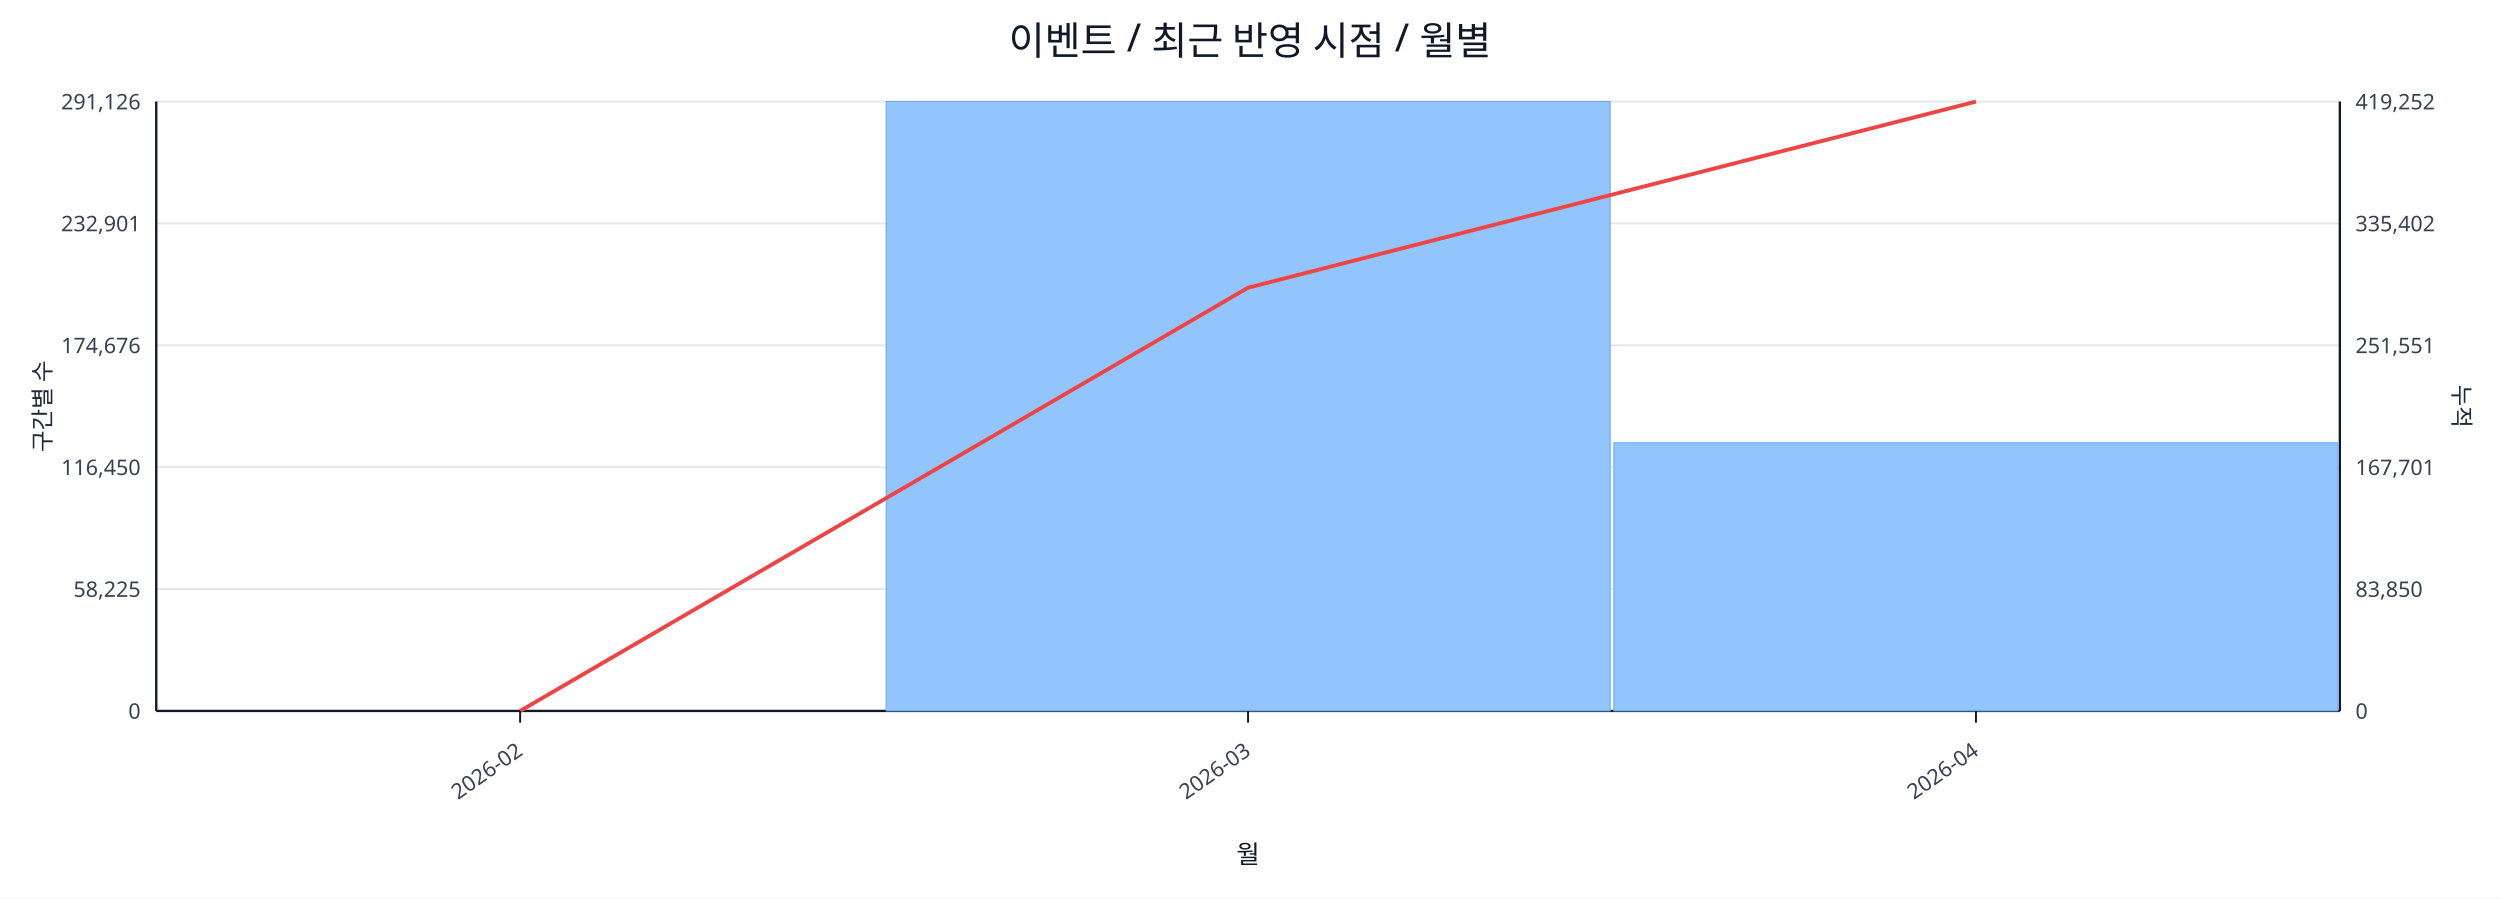
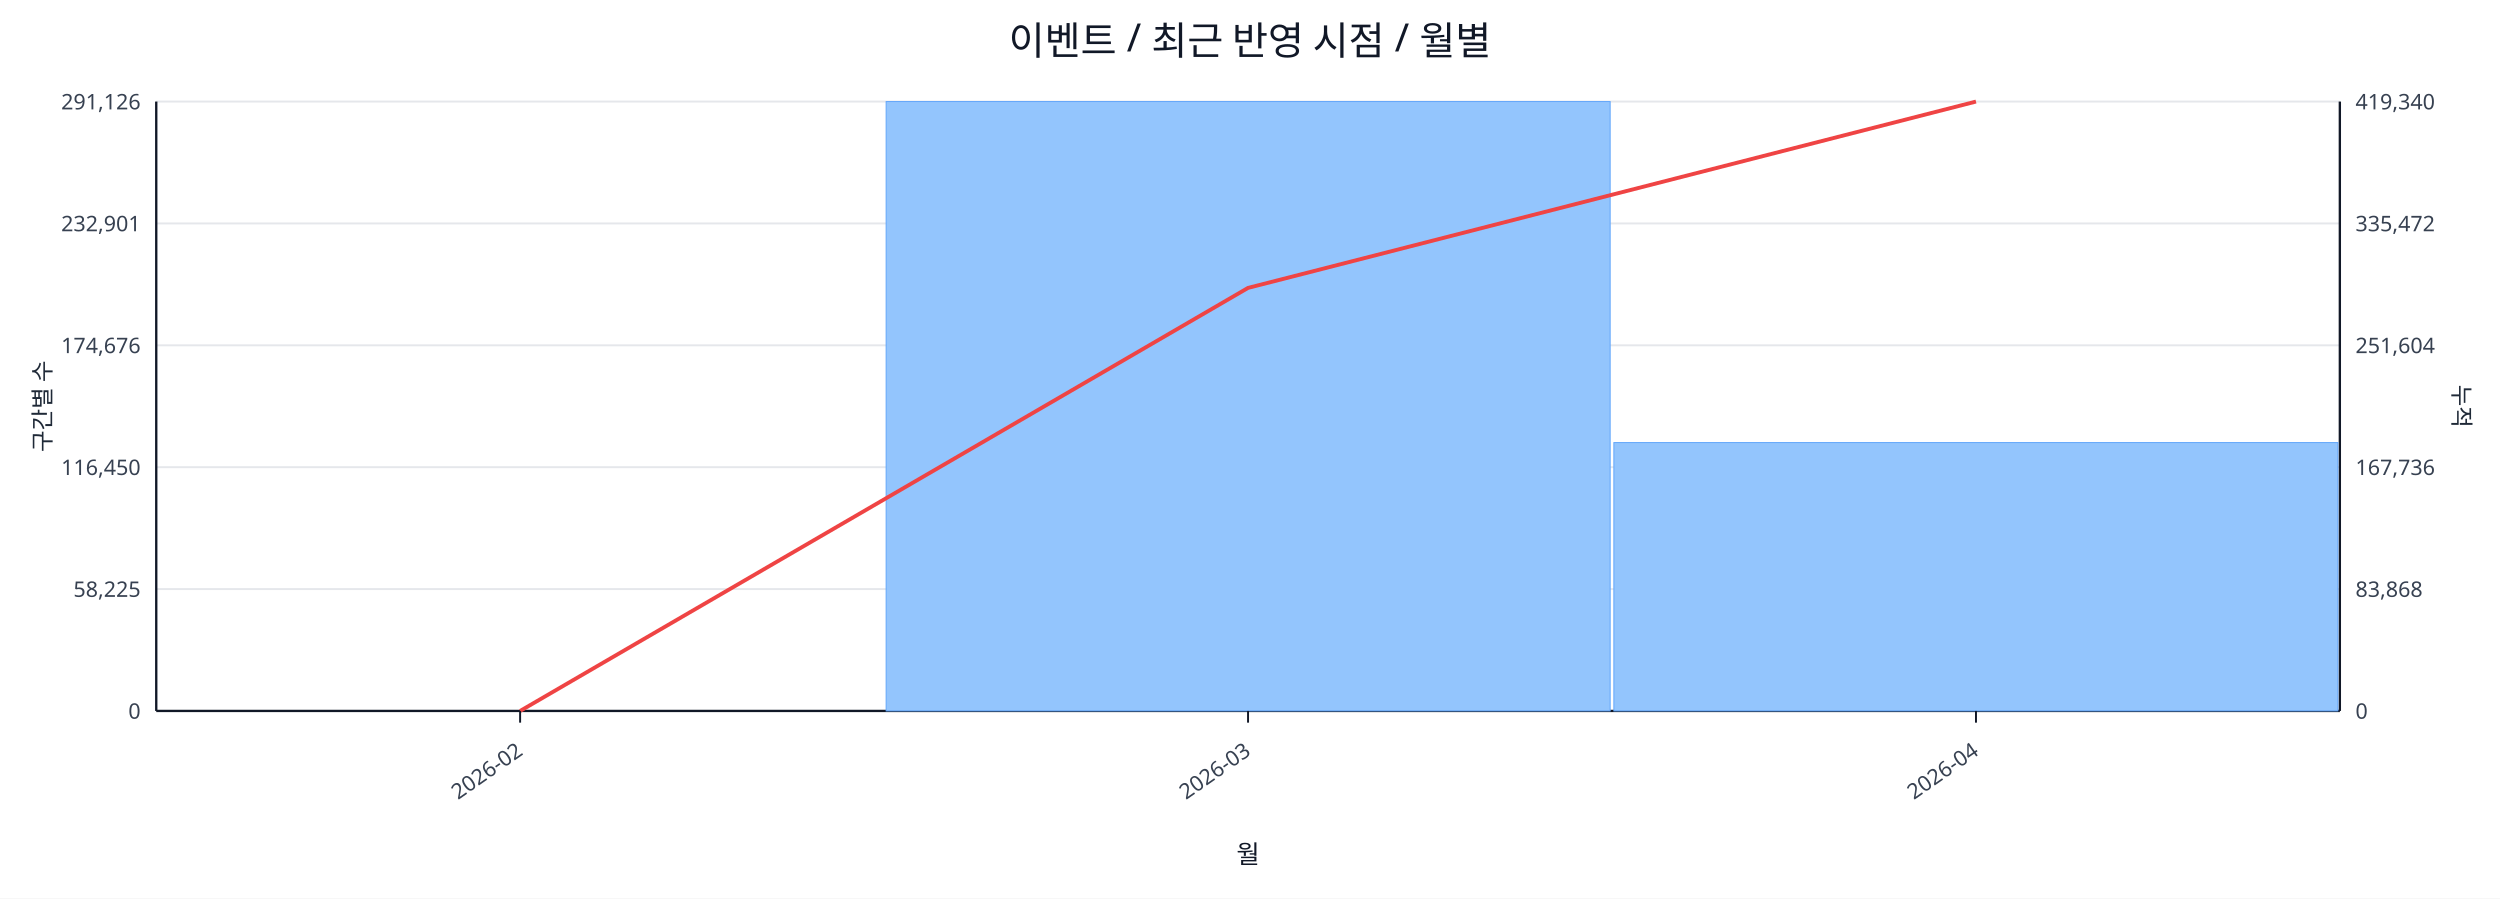
<svg xmlns="http://www.w3.org/2000/svg" width="1280" height="460" viewBox="0 0 1280 460">
  <rect x="0" y="0" width="100%" height="100%" fill="#ffffff" />
  <text x="640.0" y="28" font-size="20" text-anchor="middle" font-family="sans-serif" fill="#111827">이벤트 / 최근 반영 시점 / 월별</text>
  <line x1="80.0" y1="52.0" x2="1198.0" y2="52.0" stroke="#e5e7eb" stroke-width="1" />
  <text x="72.0" y="56.0" font-size="11" text-anchor="end" font-family="sans-serif" fill="#374151">291,126</text>
-   <text x="1206.0" y="56.0" font-size="11" text-anchor="start" font-family="sans-serif" fill="#374151">419,252</text>
+   <text x="1206.0" y="56.0" font-size="11" text-anchor="start" font-family="sans-serif" fill="#374151">419,340</text>
  <line x1="80.0" y1="114.4" x2="1198.0" y2="114.4" stroke="#e5e7eb" stroke-width="1" />
  <text x="72.0" y="118.4" font-size="11" text-anchor="end" font-family="sans-serif" fill="#374151">232,901</text>
-   <text x="1206.0" y="118.4" font-size="11" text-anchor="start" font-family="sans-serif" fill="#374151">335,402</text>
+   <text x="1206.0" y="118.4" font-size="11" text-anchor="start" font-family="sans-serif" fill="#374151">335,472</text>
  <line x1="80.0" y1="176.8" x2="1198.0" y2="176.8" stroke="#e5e7eb" stroke-width="1" />
  <text x="72.0" y="180.8" font-size="11" text-anchor="end" font-family="sans-serif" fill="#374151">174,676</text>
-   <text x="1206.0" y="180.8" font-size="11" text-anchor="start" font-family="sans-serif" fill="#374151">251,551</text>
+   <text x="1206.0" y="180.8" font-size="11" text-anchor="start" font-family="sans-serif" fill="#374151">251,604</text>
  <line x1="80.0" y1="239.2" x2="1198.0" y2="239.2" stroke="#e5e7eb" stroke-width="1" />
  <text x="72.0" y="243.2" font-size="11" text-anchor="end" font-family="sans-serif" fill="#374151">116,450</text>
-   <text x="1206.0" y="243.2" font-size="11" text-anchor="start" font-family="sans-serif" fill="#374151">167,701</text>
+   <text x="1206.0" y="243.2" font-size="11" text-anchor="start" font-family="sans-serif" fill="#374151">167,736</text>
  <line x1="80.0" y1="301.6" x2="1198.0" y2="301.6" stroke="#e5e7eb" stroke-width="1" />
  <text x="72.0" y="305.6" font-size="11" text-anchor="end" font-family="sans-serif" fill="#374151">58,225</text>
-   <text x="1206.0" y="305.6" font-size="11" text-anchor="start" font-family="sans-serif" fill="#374151">83,850</text>
+   <text x="1206.0" y="305.6" font-size="11" text-anchor="start" font-family="sans-serif" fill="#374151">83,868</text>
  <line x1="80.0" y1="364.0" x2="1198.0" y2="364.0" stroke="#e5e7eb" stroke-width="1" />
  <text x="72.0" y="368.0" font-size="11" text-anchor="end" font-family="sans-serif" fill="#374151">0</text>
  <text x="1206.0" y="368.0" font-size="11" text-anchor="start" font-family="sans-serif" fill="#374151">0</text>
  <line x1="80.0" y1="364.0" x2="1198.0" y2="364.0" stroke="#111827" stroke-width="1.2" />
  <line x1="80.0" y1="52.0" x2="80.0" y2="364.0" stroke="#111827" stroke-width="1.2" />
  <line x1="1198.0" y1="52.0" x2="1198.0" y2="364.0" stroke="#111827" stroke-width="1.2" />
  <rect x="81.0" y="364.0" width="370.7" height="0.0" fill="#93c5fd" stroke="#60a5fa" stroke-width="0.5" />
  <rect x="453.7" y="52.0" width="370.7" height="312.0" fill="#93c5fd" stroke="#60a5fa" stroke-width="0.5" />
-   <rect x="826.3" y="226.7" width="370.7" height="137.3" fill="#93c5fd" stroke="#60a5fa" stroke-width="0.5" />
-   <polyline fill="none" stroke="#ef4444" stroke-width="2" points="266.3,364.0 639.0,147.3 1011.7,52.0" />
+   <rect x="826.3" y="226.6" width="370.7" height="137.4" fill="#93c5fd" stroke="#60a5fa" stroke-width="0.5" />
+   <polyline fill="none" stroke="#ef4444" stroke-width="2" points="266.3,364.0 639.0,147.4 1011.7,52.0" />
  <line x1="266.3" y1="364.0" x2="266.3" y2="370.0" stroke="#111827" stroke-width="1" />
  <text x="268.3" y="386.0" font-size="11" text-anchor="end" transform="rotate(-35 268.3 386.0)" font-family="sans-serif" fill="#374151">2026-02</text>
  <line x1="639.0" y1="364.0" x2="639.0" y2="370.0" stroke="#111827" stroke-width="1" />
  <text x="641.0" y="386.0" font-size="11" text-anchor="end" transform="rotate(-35 641.0 386.0)" font-family="sans-serif" fill="#374151">2026-03</text>
  <line x1="1011.7" y1="364.0" x2="1011.7" y2="370.0" stroke="#111827" stroke-width="1" />
  <text x="1013.7" y="386.0" font-size="11" text-anchor="end" transform="rotate(-35 1013.7 386.0)" font-family="sans-serif" fill="#374151">2026-04</text>
  <text x="26" y="208.0" font-size="12" transform="rotate(-90 26 208.0)" text-anchor="middle" font-family="sans-serif" fill="#1f2937">구간별 수</text>
  <text x="1256.0" y="208.0" font-size="12" transform="rotate(90 1256.0 208.0)" text-anchor="middle" font-family="sans-serif" fill="#1f2937">누적</text>
  <text x="639.0" y="442.0" font-size="13" text-anchor="middle" font-family="sans-serif" fill="#111827">월</text>
</svg>
